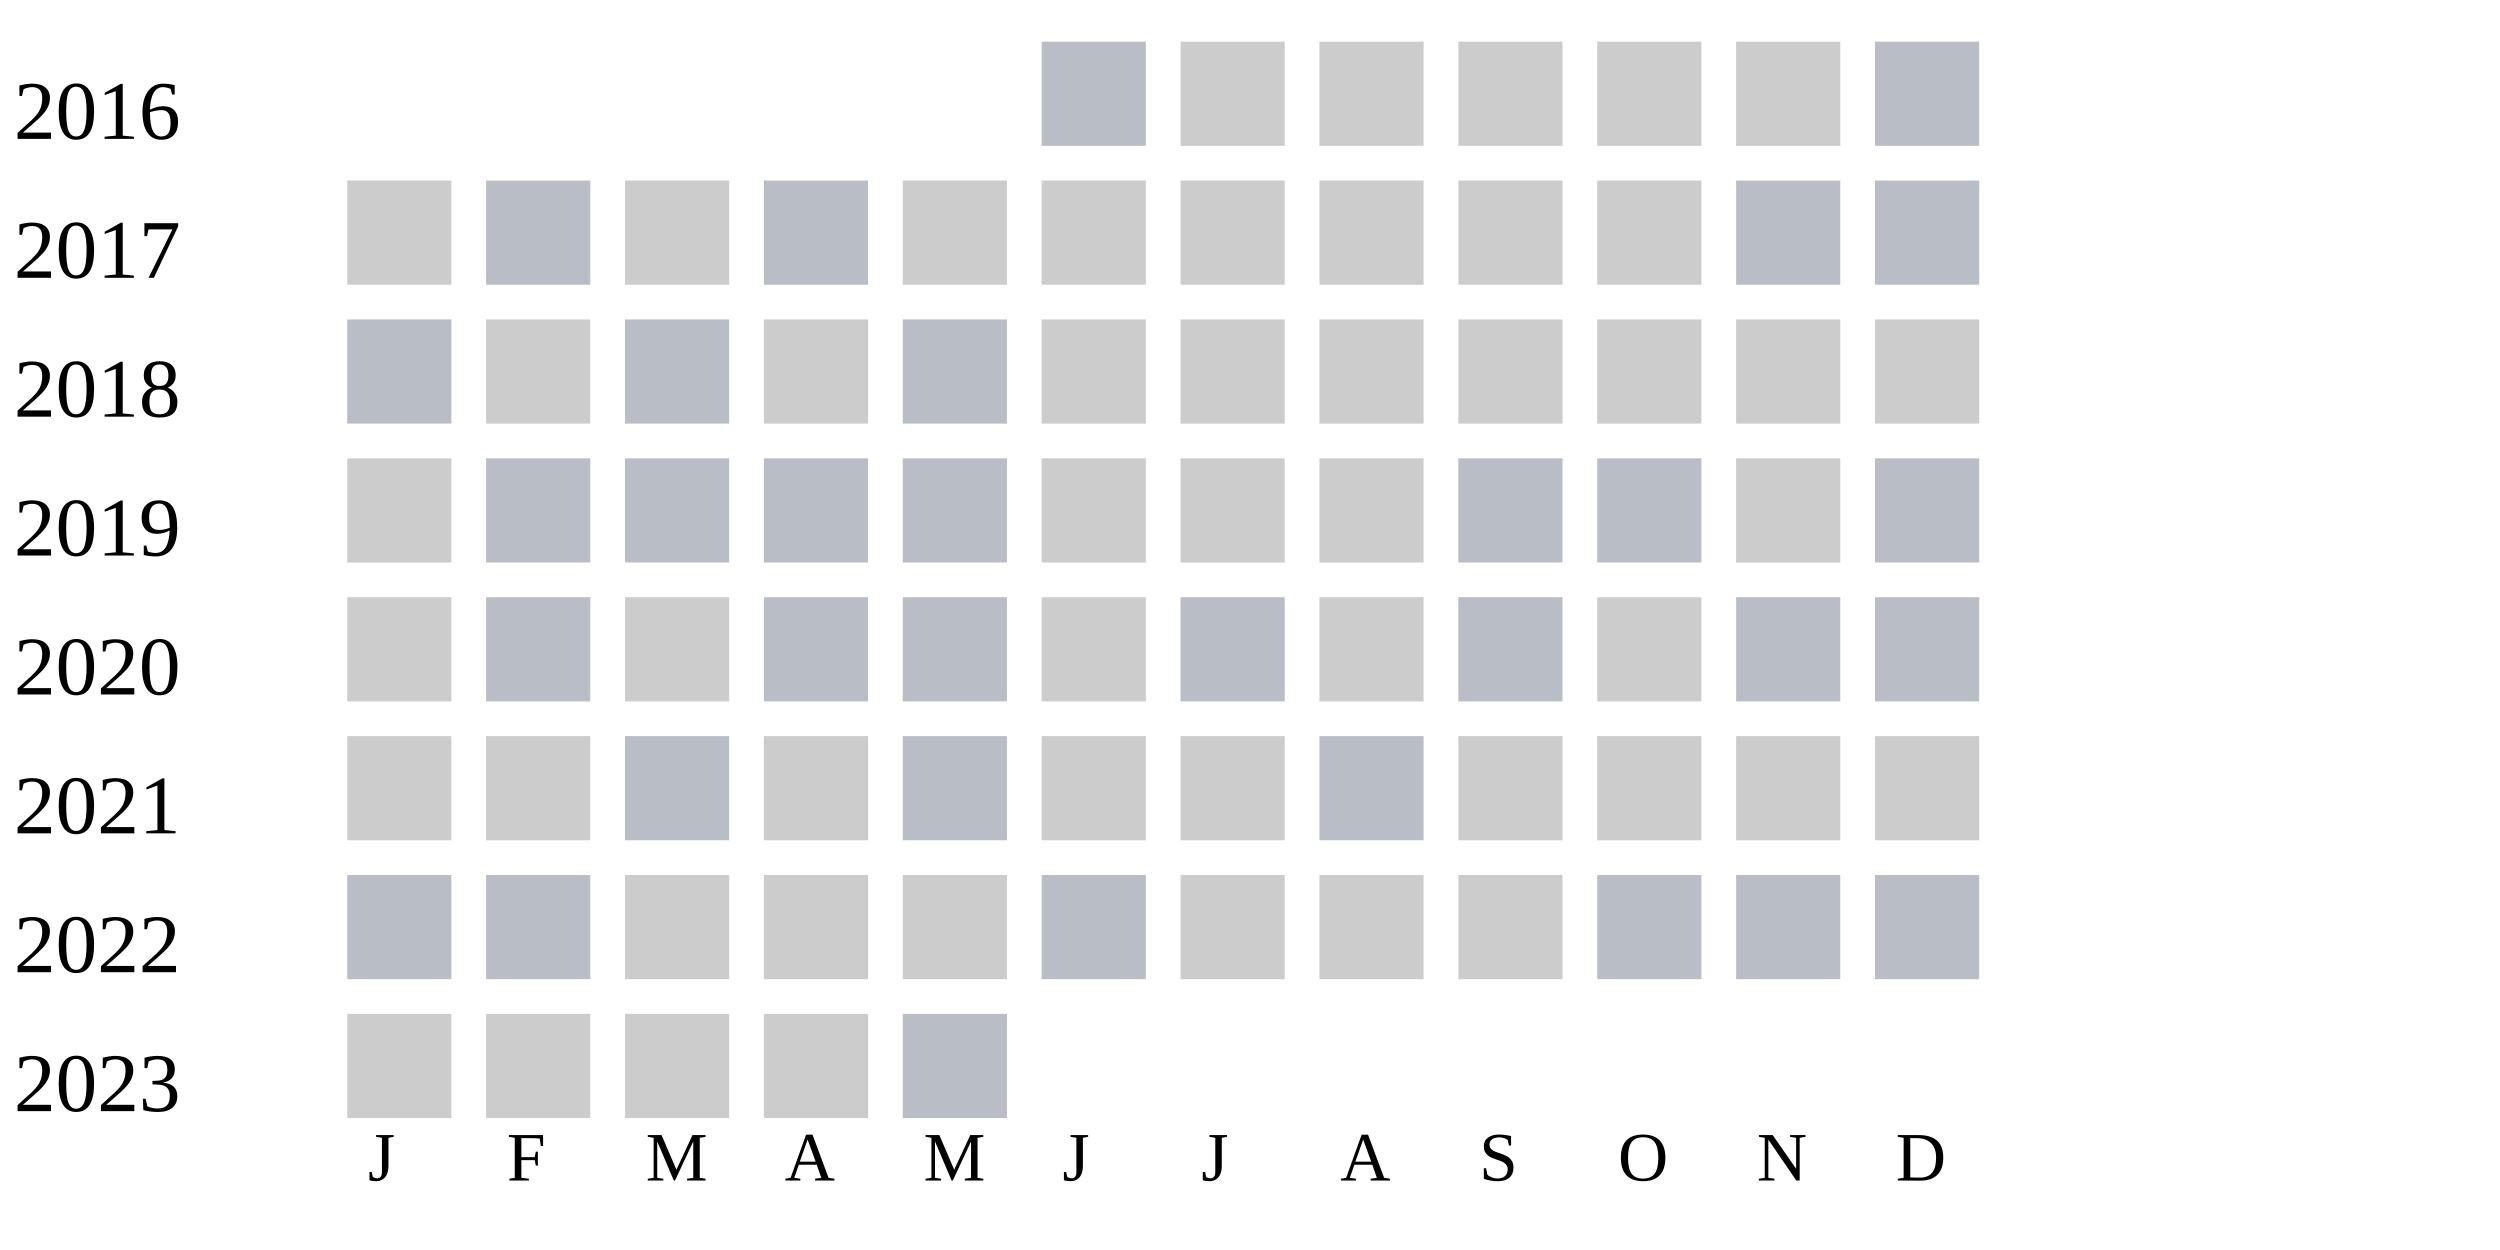
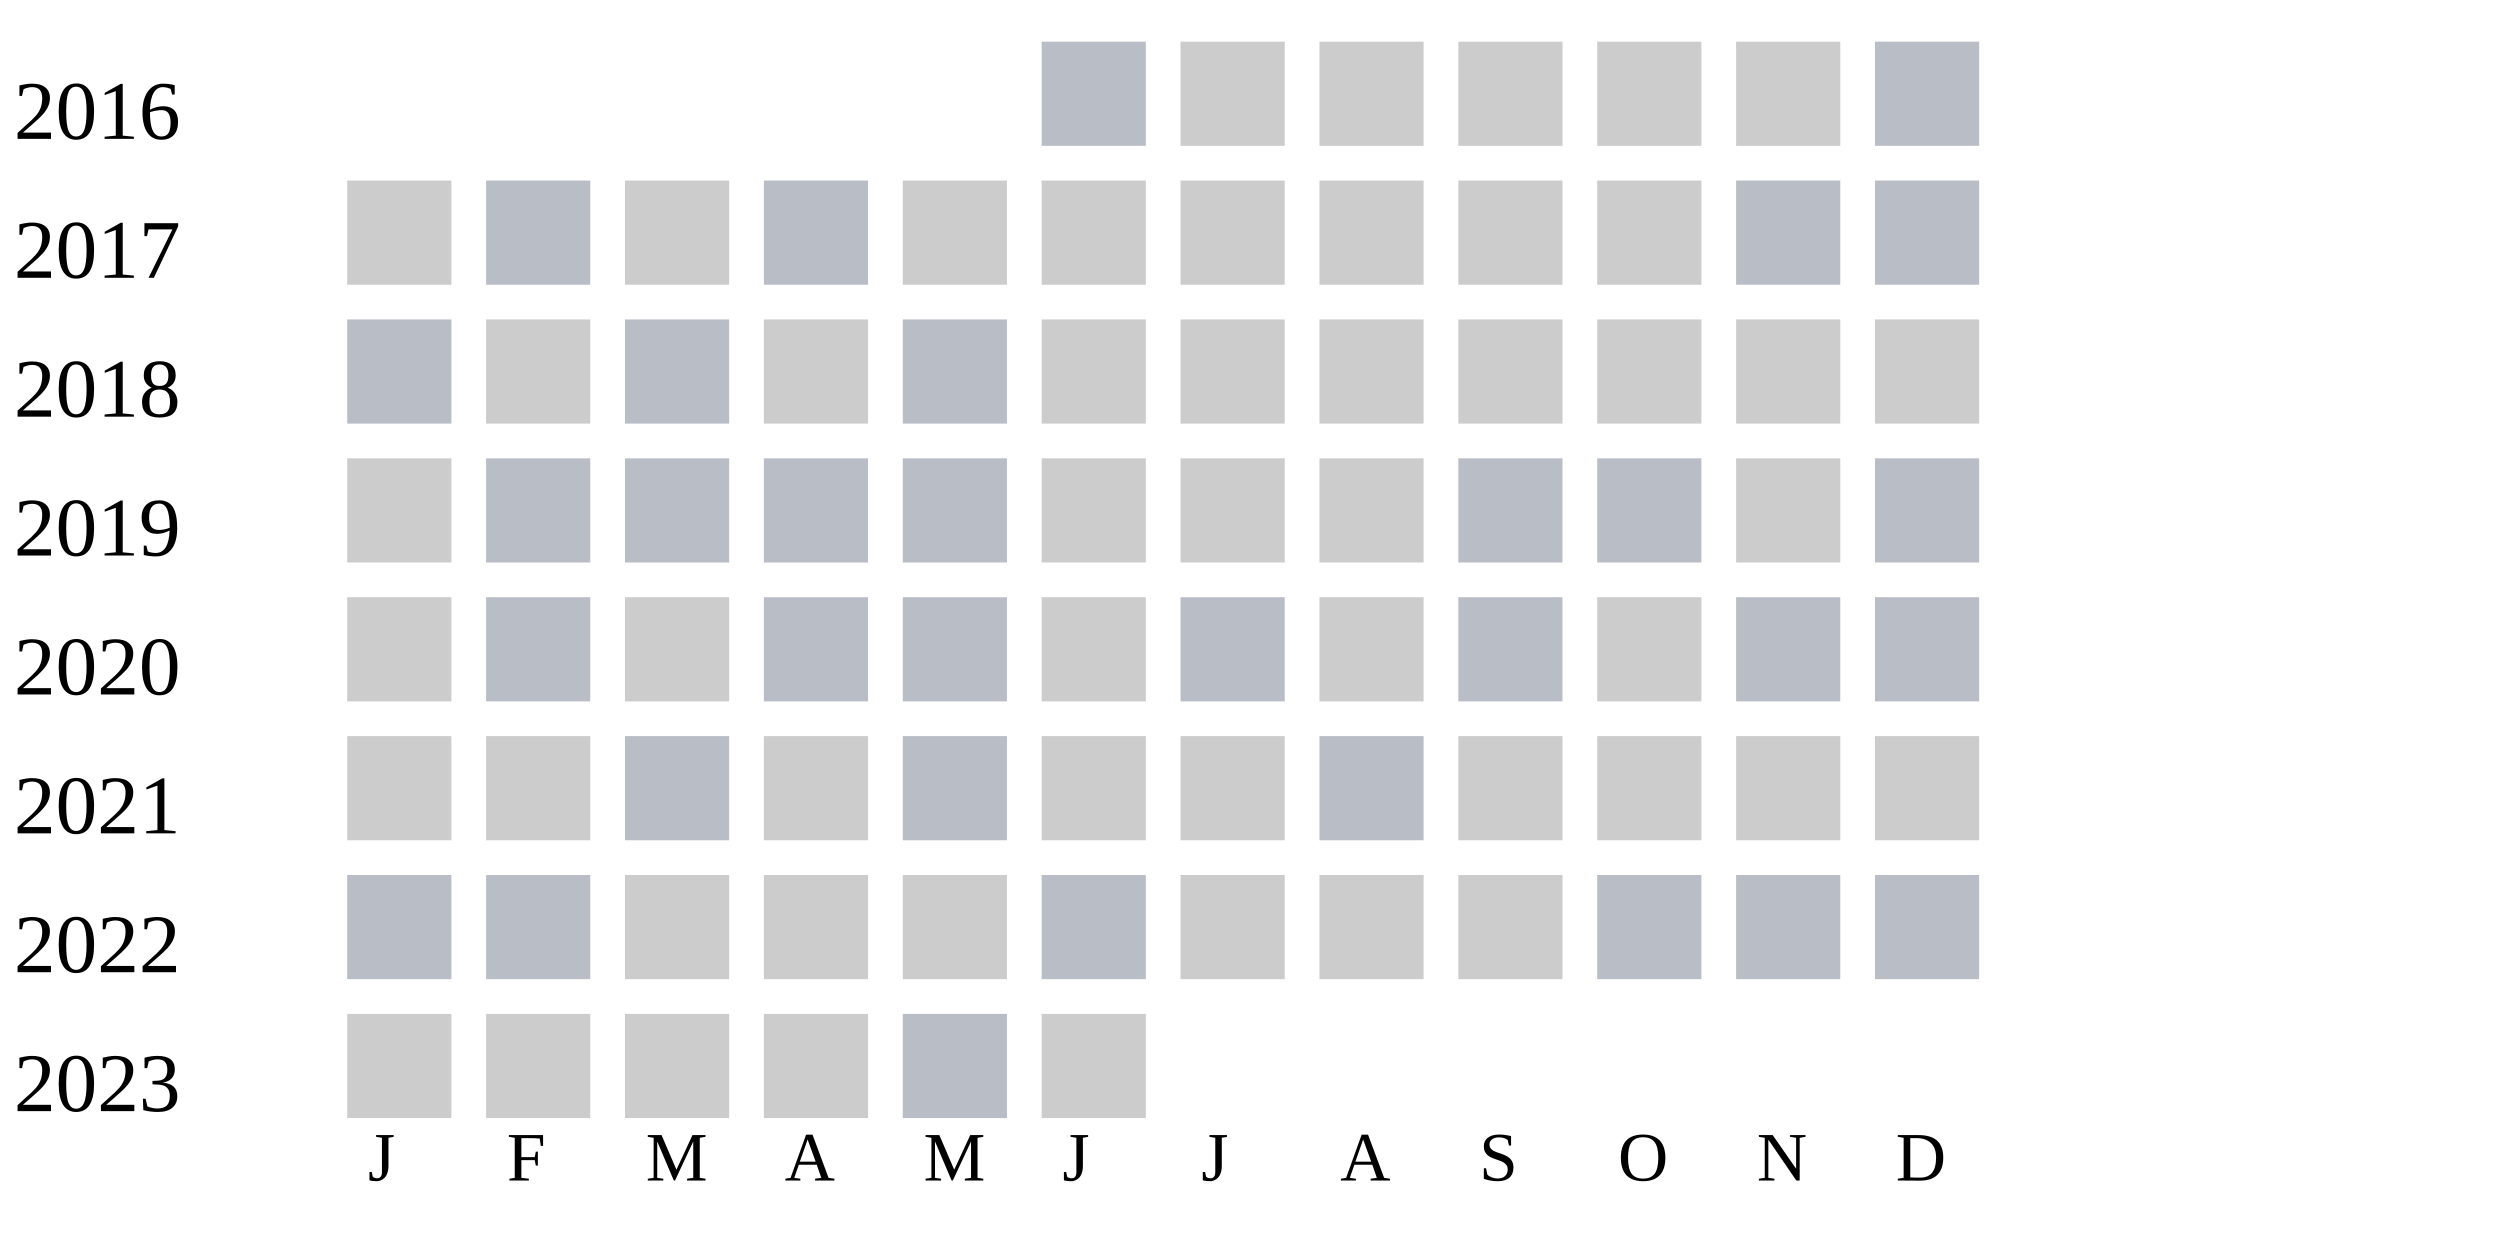
<svg xmlns="http://www.w3.org/2000/svg" width="360" height="180">
  <g transform="translate(0 0)">
    <text x="2" y="20">2016</text>
    <rect x="150" y="6" width="15" height="15" fill="#b9bdc6" />
    <rect x="170" y="6" width="15" height="15" fill="#cccccc" />
    <rect x="190" y="6" width="15" height="15" fill="#cccccc" />
    <rect x="210" y="6" width="15" height="15" fill="#cccccc" />
    <rect x="230" y="6" width="15" height="15" fill="#cccccc" />
    <rect x="250" y="6" width="15" height="15" fill="#cccccc" />
    <rect x="270" y="6" width="15" height="15" fill="#b9bdc6" />
  </g>
  <g transform="translate(0 20)">
    <text x="2" y="20">2017</text>
    <rect x="50" y="6" width="15" height="15" fill="#cccccc" />
    <rect x="70" y="6" width="15" height="15" fill="#b9bdc6" />
    <rect x="90" y="6" width="15" height="15" fill="#cccccc" />
    <rect x="110" y="6" width="15" height="15" fill="#b9bdc6" />
    <rect x="130" y="6" width="15" height="15" fill="#cccccc" />
    <rect x="150" y="6" width="15" height="15" fill="#cccccc" />
    <rect x="170" y="6" width="15" height="15" fill="#cccccc" />
    <rect x="190" y="6" width="15" height="15" fill="#cccccc" />
    <rect x="210" y="6" width="15" height="15" fill="#cccccc" />
    <rect x="230" y="6" width="15" height="15" fill="#cccccc" />
    <rect x="250" y="6" width="15" height="15" fill="#b9bdc6" />
    <rect x="270" y="6" width="15" height="15" fill="#b9bdc6" />
  </g>
  <g transform="translate(0 40)">
    <text x="2" y="20">2018</text>
    <rect x="50" y="6" width="15" height="15" fill="#b9bdc6" />
    <rect x="70" y="6" width="15" height="15" fill="#cccccc" />
    <rect x="90" y="6" width="15" height="15" fill="#b9bdc6" />
    <rect x="110" y="6" width="15" height="15" fill="#cccccc" />
    <rect x="130" y="6" width="15" height="15" fill="#b9bdc6" />
    <rect x="150" y="6" width="15" height="15" fill="#cccccc" />
    <rect x="170" y="6" width="15" height="15" fill="#cccccc" />
    <rect x="190" y="6" width="15" height="15" fill="#cccccc" />
    <rect x="210" y="6" width="15" height="15" fill="#cccccc" />
    <rect x="230" y="6" width="15" height="15" fill="#cccccc" />
    <rect x="250" y="6" width="15" height="15" fill="#cccccc" />
    <rect x="270" y="6" width="15" height="15" fill="#cccccc" />
  </g>
  <g transform="translate(0 60)">
    <text x="2" y="20">2019</text>
    <rect x="50" y="6" width="15" height="15" fill="#cccccc" />
    <rect x="70" y="6" width="15" height="15" fill="#b9bdc6" />
    <rect x="90" y="6" width="15" height="15" fill="#b9bdc6" />
    <rect x="110" y="6" width="15" height="15" fill="#b9bdc6" />
    <rect x="130" y="6" width="15" height="15" fill="#b9bdc6" />
    <rect x="150" y="6" width="15" height="15" fill="#cccccc" />
    <rect x="170" y="6" width="15" height="15" fill="#cccccc" />
    <rect x="190" y="6" width="15" height="15" fill="#cccccc" />
    <rect x="210" y="6" width="15" height="15" fill="#b9bdc6" />
    <rect x="230" y="6" width="15" height="15" fill="#b9bdc6" />
    <rect x="250" y="6" width="15" height="15" fill="#cccccc" />
    <rect x="270" y="6" width="15" height="15" fill="#b9bdc6" />
  </g>
  <g transform="translate(0 80)">
    <text x="2" y="20">2020</text>
    <rect x="50" y="6" width="15" height="15" fill="#cccccc" />
    <rect x="70" y="6" width="15" height="15" fill="#b9bdc6" />
    <rect x="90" y="6" width="15" height="15" fill="#cccccc" />
    <rect x="110" y="6" width="15" height="15" fill="#b9bdc6" />
    <rect x="130" y="6" width="15" height="15" fill="#b9bdc6" />
    <rect x="150" y="6" width="15" height="15" fill="#cccccc" />
    <rect x="170" y="6" width="15" height="15" fill="#b9bdc6" />
    <rect x="190" y="6" width="15" height="15" fill="#cccccc" />
    <rect x="210" y="6" width="15" height="15" fill="#b9bdc6" />
    <rect x="230" y="6" width="15" height="15" fill="#cccccc" />
    <rect x="250" y="6" width="15" height="15" fill="#b9bdc6" />
    <rect x="270" y="6" width="15" height="15" fill="#b9bdc6" />
  </g>
  <g transform="translate(0 100)">
    <text x="2" y="20">2021</text>
    <rect x="50" y="6" width="15" height="15" fill="#cccccc" />
    <rect x="70" y="6" width="15" height="15" fill="#cccccc" />
    <rect x="90" y="6" width="15" height="15" fill="#b9bdc6" />
    <rect x="110" y="6" width="15" height="15" fill="#cccccc" />
    <rect x="130" y="6" width="15" height="15" fill="#b9bdc6" />
    <rect x="150" y="6" width="15" height="15" fill="#cccccc" />
    <rect x="170" y="6" width="15" height="15" fill="#cccccc" />
    <rect x="190" y="6" width="15" height="15" fill="#b9bdc6" />
    <rect x="210" y="6" width="15" height="15" fill="#cccccc" />
    <rect x="230" y="6" width="15" height="15" fill="#cccccc" />
    <rect x="250" y="6" width="15" height="15" fill="#cccccc" />
    <rect x="270" y="6" width="15" height="15" fill="#cccccc" />
  </g>
  <g transform="translate(0 120)">
    <text x="2" y="20">2022</text>
    <rect x="50" y="6" width="15" height="15" fill="#b9bdc6" />
    <rect x="70" y="6" width="15" height="15" fill="#b9bdc6" />
    <rect x="90" y="6" width="15" height="15" fill="#cccccc" />
    <rect x="110" y="6" width="15" height="15" fill="#cccccc" />
    <rect x="130" y="6" width="15" height="15" fill="#cccccc" />
    <rect x="150" y="6" width="15" height="15" fill="#b9bdc6" />
    <rect x="170" y="6" width="15" height="15" fill="#cccccc" />
    <rect x="190" y="6" width="15" height="15" fill="#cccccc" />
    <rect x="210" y="6" width="15" height="15" fill="#cccccc" />
    <rect x="230" y="6" width="15" height="15" fill="#b9bdc6" />
    <rect x="250" y="6" width="15" height="15" fill="#b9bdc6" />
    <rect x="270" y="6" width="15" height="15" fill="#b9bdc6" />
  </g>
  <g transform="translate(0 140)">
    <text x="2" y="20">2023</text>
    <rect x="50" y="6" width="15" height="15" fill="#cccccc" />
    <rect x="70" y="6" width="15" height="15" fill="#cccccc" />
    <rect x="90" y="6" width="15" height="15" fill="#cccccc" />
    <rect x="110" y="6" width="15" height="15" fill="#cccccc" />
    <rect x="130" y="6" width="15" height="15" fill="#b9bdc6" />
+     <rect x="150" y="6" width="15" height="15" fill="#cccccc" />
  </g>
  <text style="font-size: 10px; text-align: center" x="53" y="170">J</text>
  <text style="font-size: 10px; text-align: center" x="73" y="170">F</text>
  <text style="font-size: 10px; text-align: center" x="93" y="170">M</text>
  <text style="font-size: 10px; text-align: center" x="113" y="170">A</text>
  <text style="font-size: 10px; text-align: center" x="133" y="170">M</text>
  <text style="font-size: 10px; text-align: center" x="153" y="170">J</text>
  <text style="font-size: 10px; text-align: center" x="173" y="170">J</text>
  <text style="font-size: 10px; text-align: center" x="193" y="170">A</text>
  <text style="font-size: 10px; text-align: center" x="213" y="170">S</text>
  <text style="font-size: 10px; text-align: center" x="233" y="170">O</text>
  <text style="font-size: 10px; text-align: center" x="253" y="170">N</text>
  <text style="font-size: 10px; text-align: center" x="273" y="170">D</text>
  <text style="font-size: 10px;" x="155" y="189">Less</text>
  <rect fill="#b9bdc6" width="10" height="10" x="180" y="180" />
  <rect fill="#919fba" width="10" height="10" x="195" y="180" />
  <rect fill="#6882ae" width="10" height="10" x="210" y="180" />
  <rect fill="#005a9c" width="10" height="10" x="225" y="180" />
  <text x="240" y="189" style="font-size: 10px;">More</text>
</svg>
